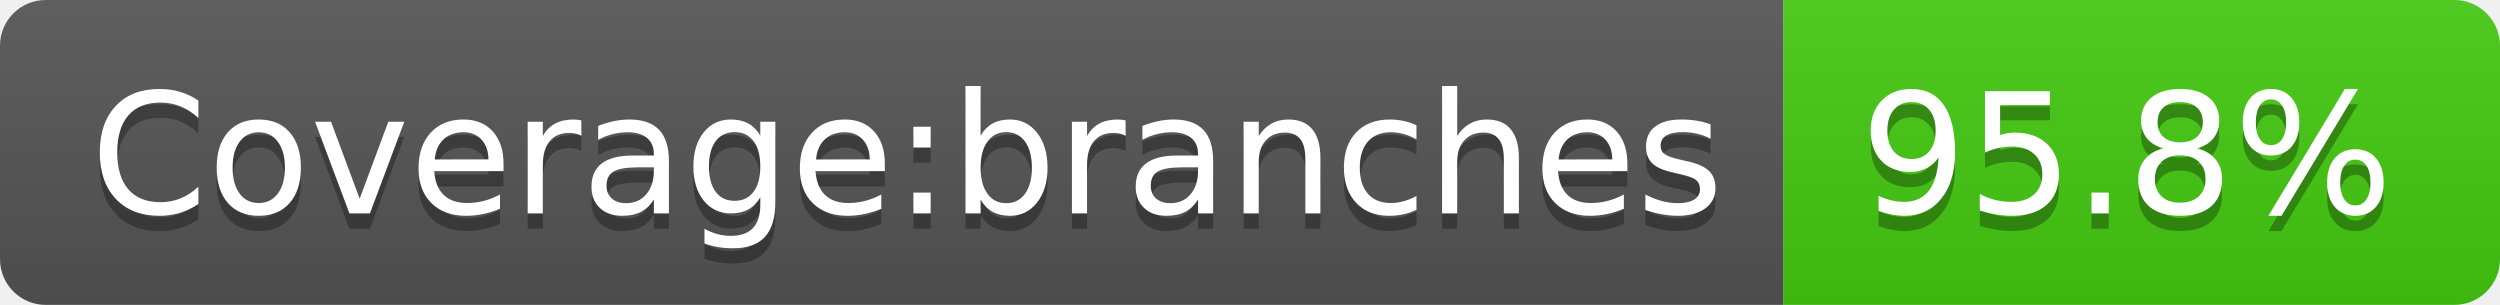
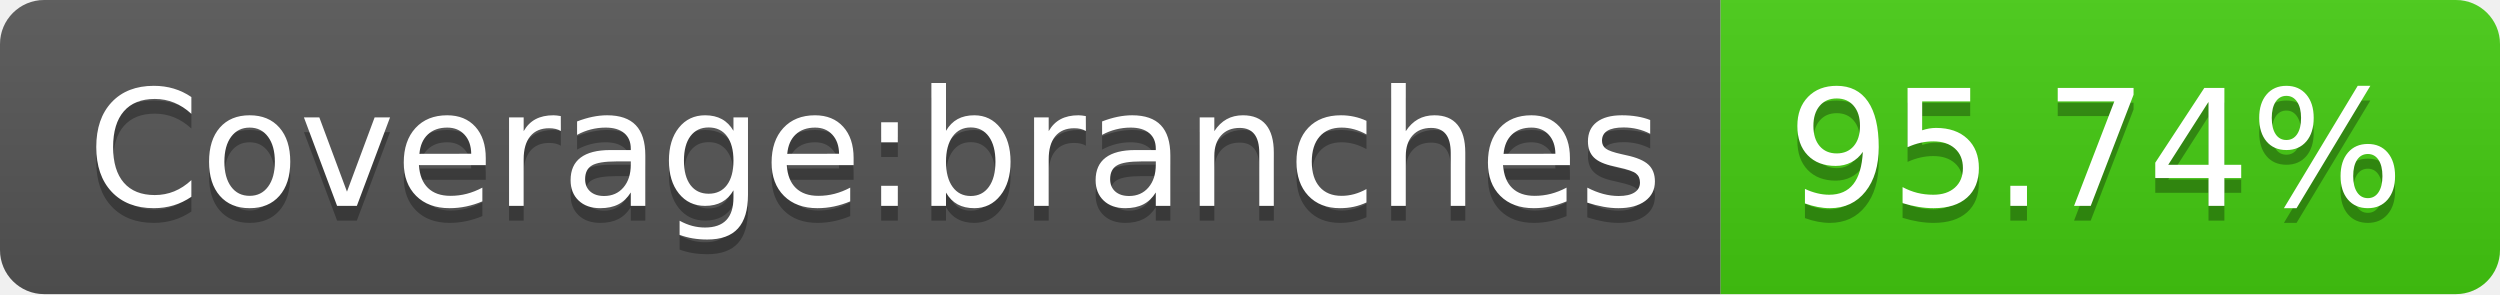
- <svg xmlns="http://www.w3.org/2000/svg" width="164" height="20" role="img" aria-label="Coverage:branches: 95.8%">
+ <svg xmlns="http://www.w3.org/2000/svg" width="170" height="20" role="img" aria-label="Coverage:branches: 95.74%">
  <linearGradient id="s" x2="0" y2="100%">
    <stop offset="0" stop-color="#bbb" stop-opacity=".1" />
    <stop offset="1" stop-opacity=".1" />
  </linearGradient>
  <clipPath id="r">
-     <rect width="164" height="20" rx="3" fill="#fff" />
+     <rect width="170" height="20" rx="3" fill="#fff" />
  </clipPath>
  <g clip-path="url(#r)">
    <rect width="117" height="20" fill="#555" />
-     <rect x="117" width="47" height="20" fill="#4c1" />
-     <rect width="164" height="20" fill="url(#s)" />
+     <rect x="117" width="53" height="20" fill="#4c1" />
+     <rect width="170" height="20" fill="url(#s)" />
  </g>
  <g fill="#fff" text-anchor="middle" font-family="Verdana,Geneva,DejaVu Sans,sans-serif" text-rendering="geometricPrecision" font-size="110">
    <text aria-hidden="true" x="595" y="150" fill="#010101" fill-opacity=".3" transform="scale(.1)" textLength="1070">Coverage:branches</text>
    <text x="595" y="140" transform="scale(.1)" fill="#fff" textLength="1070">Coverage:branches</text>
-     <text aria-hidden="true" x="1395" y="150" fill="#010101" fill-opacity=".3" transform="scale(.1)" textLength="370">95.8%</text>
-     <text x="1395" y="140" transform="scale(.1)" fill="#fff" textLength="370">95.8%</text>
+     <text aria-hidden="true" x="1425" y="150" fill="#010101" fill-opacity=".3" transform="scale(.1)" textLength="430">95.74%</text>
+     <text x="1425" y="140" transform="scale(.1)" fill="#fff" textLength="430">95.74%</text>
  </g>
</svg>
